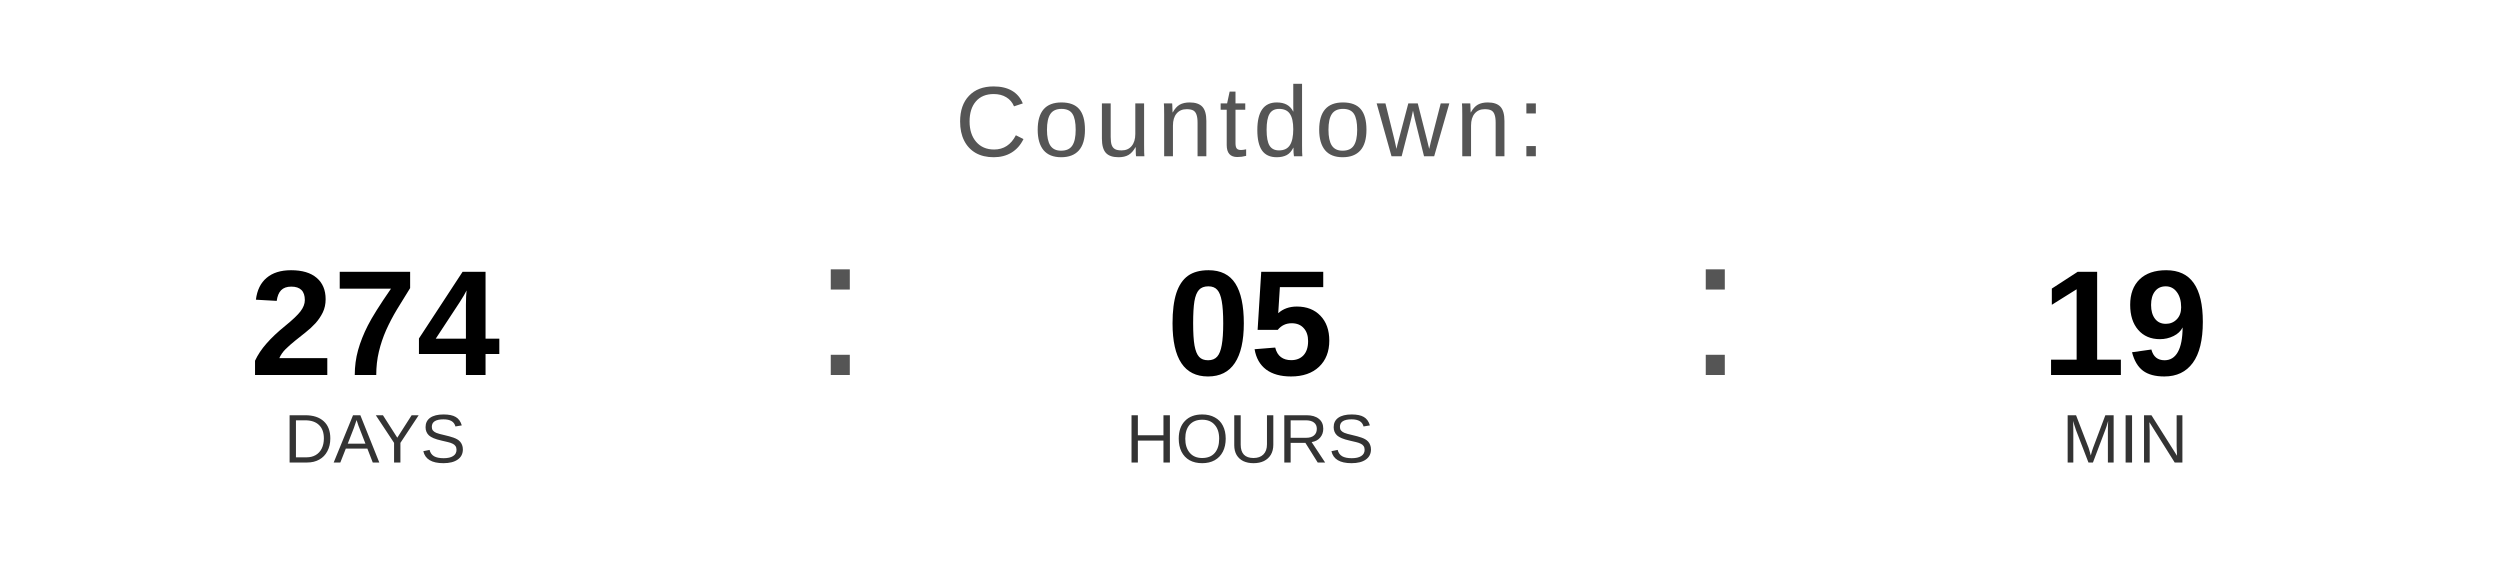
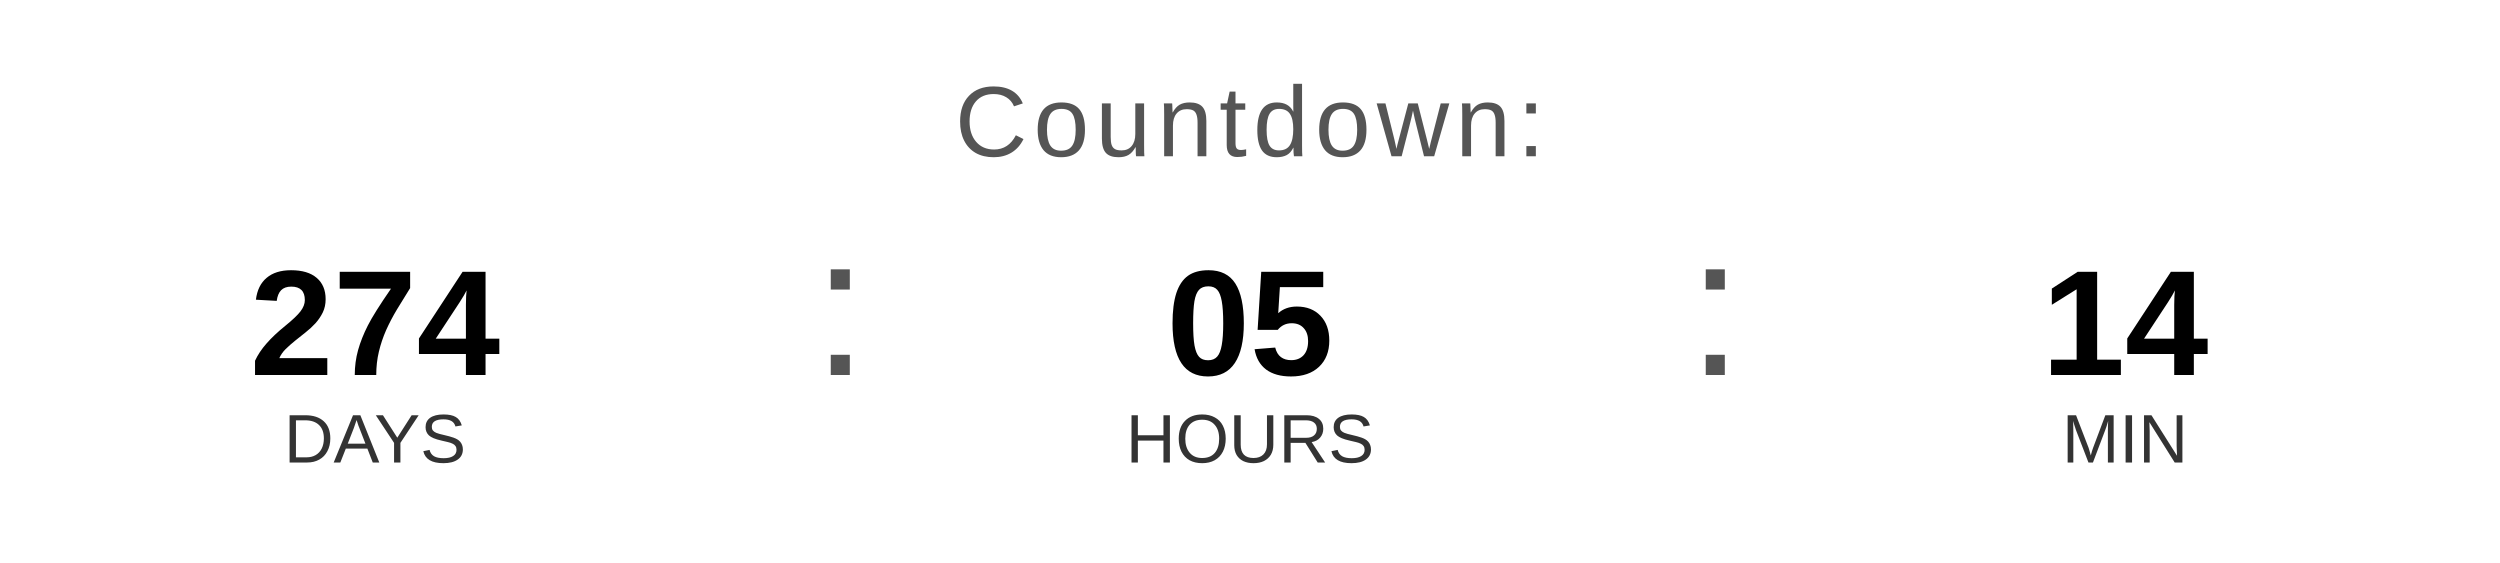
<svg xmlns="http://www.w3.org/2000/svg" width="400" height="90" viewBox="0 0 400 90">
  <text x="200" y="25" font-family="Arial, Helvetica, sans-serif" font-size="16" fill="#555555" text-anchor="middle" letter-spacing="1">
    Countdown:
  </text>
  <text x="60" y="60" font-family="Arial, Helvetica, sans-serif" font-size="24" font-weight="bold" fill="#000000" text-anchor="middle">274</text>
  <text x="60" y="74" font-family="Arial, Helvetica, sans-serif" font-size="11" fill="#333333" text-anchor="middle">DAYS</text>
  <text x="130" y="60" font-family="Arial, sans-serif" font-size="32" fill="#555555">:</text>
  <text x="200" y="60" font-family="Arial, Helvetica, sans-serif" font-size="24" font-weight="bold" fill="#000000" text-anchor="middle">05</text>
  <text x="200" y="74" font-family="Arial, Helvetica, sans-serif" font-size="11" fill="#333333" text-anchor="middle">HOURS</text>
  <text x="270" y="60" font-family="Arial, sans-serif" font-size="32" fill="#555555">:</text>
-   <text x="340" y="60" font-family="Arial, Helvetica, sans-serif" font-size="24" font-weight="bold" fill="#000000" text-anchor="middle">19</text>
+   <text x="340" y="60" font-family="Arial, Helvetica, sans-serif" font-size="24" font-weight="bold" fill="#000000" text-anchor="middle">14</text>
  <text x="340" y="74" font-family="Arial, Helvetica, sans-serif" font-size="11" fill="#333333" text-anchor="middle">MIN</text>
</svg>
